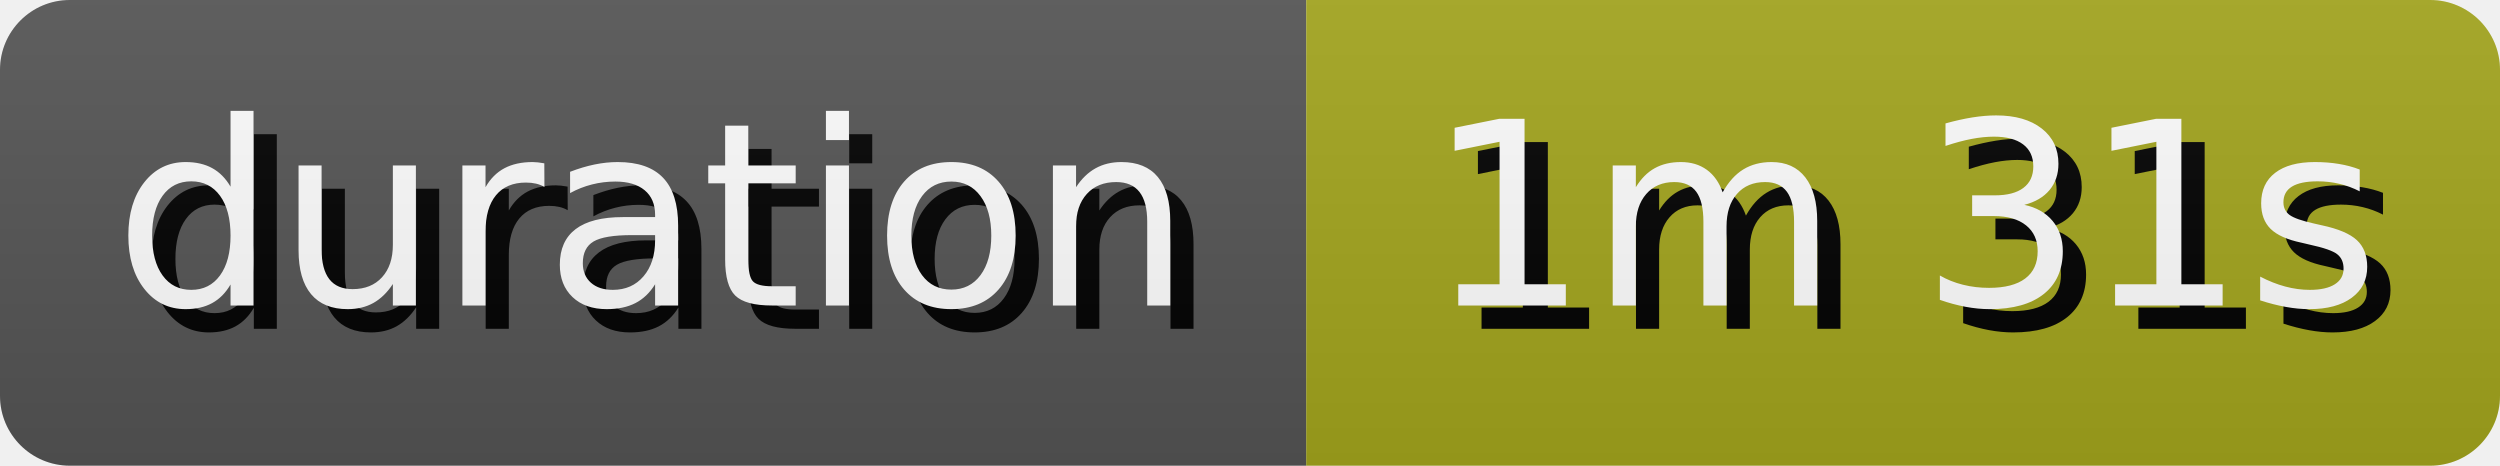
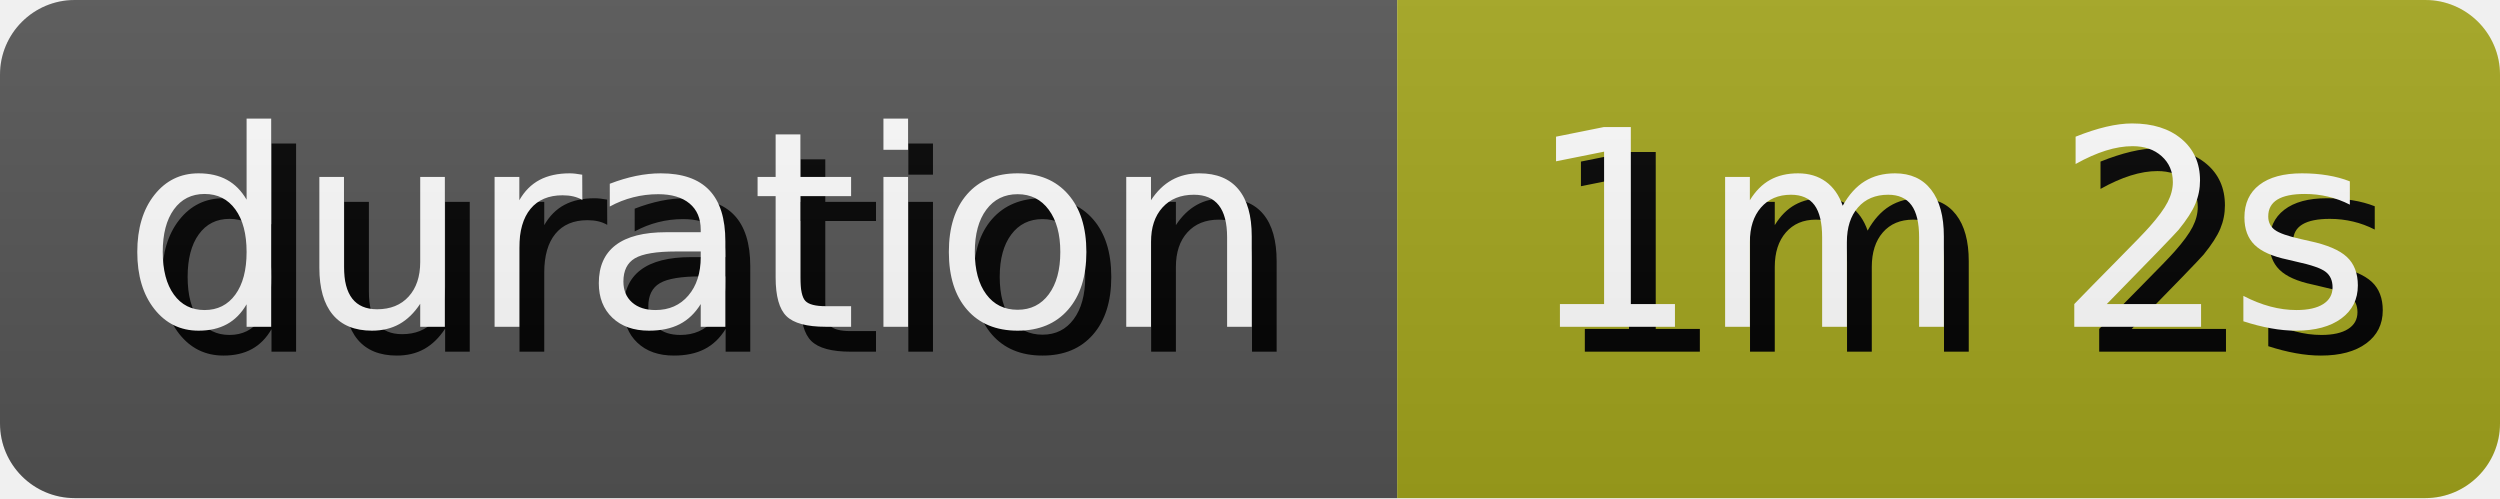
- <svg xmlns="http://www.w3.org/2000/svg" width="107.37" height="20" role="img" aria-label="duration: 1m 31s">
+ <svg xmlns="http://www.w3.org/2000/svg" width="100.38" height="20" role="img" aria-label="duration: 1m 2s">
  <style>
        rect {
            height: 20px;
        }

        text {
            text-rendering: geometricPrecision;
            dominant-baseline: middle;
            text-anchor: middle;
            font-family: Verdana,Geneva,DejaVu Sans,sans-serif;
            font-size: 110px;
            fill: #fff;
        }

        .shadow {
            transform: translate(10px, 10px);
            fill: #010101;
        }
    </style>
  <linearGradient id="s" x2="0" y2="100%">
    <stop offset="0" stop-color="#bbb" stop-opacity=".1" />
    <stop offset="1" stop-opacity=".1" />
  </linearGradient>
  <clipPath id="r">
    <rect width="100%" rx="3" fill="#fff" />
  </clipPath>
  <g clip-path="url(#r)">
    <g>
      <rect width="56.1" fill="#555" />
      <g transform="scale(.1)">
        <text x="280.5" y="100" textLength="461" class="shadow">duration</text>
        <text x="280.5" y="100" textLength="461">duration</text>
      </g>
    </g>
    <g transform="translate(56.1 0)">
-       <rect width="51.27" fill="#a4a61d" />
+       <rect width="44.28" fill="#a4a61d" />
      <g transform="scale(.1)">
-         <text x="256.35" y="100" textLength="412.7" class="shadow">1m 31s</text>
-         <text x="256.35" y="100" textLength="412.7">1m 31s</text>
+         <text x="221.4" y="100" textLength="342.8" class="shadow">1m 2s</text>
+         <text x="221.4" y="100" textLength="342.8">1m 2s</text>
      </g>
    </g>
    <rect width="100%" height="100%" fill="url(#s)" />
  </g>
</svg>
